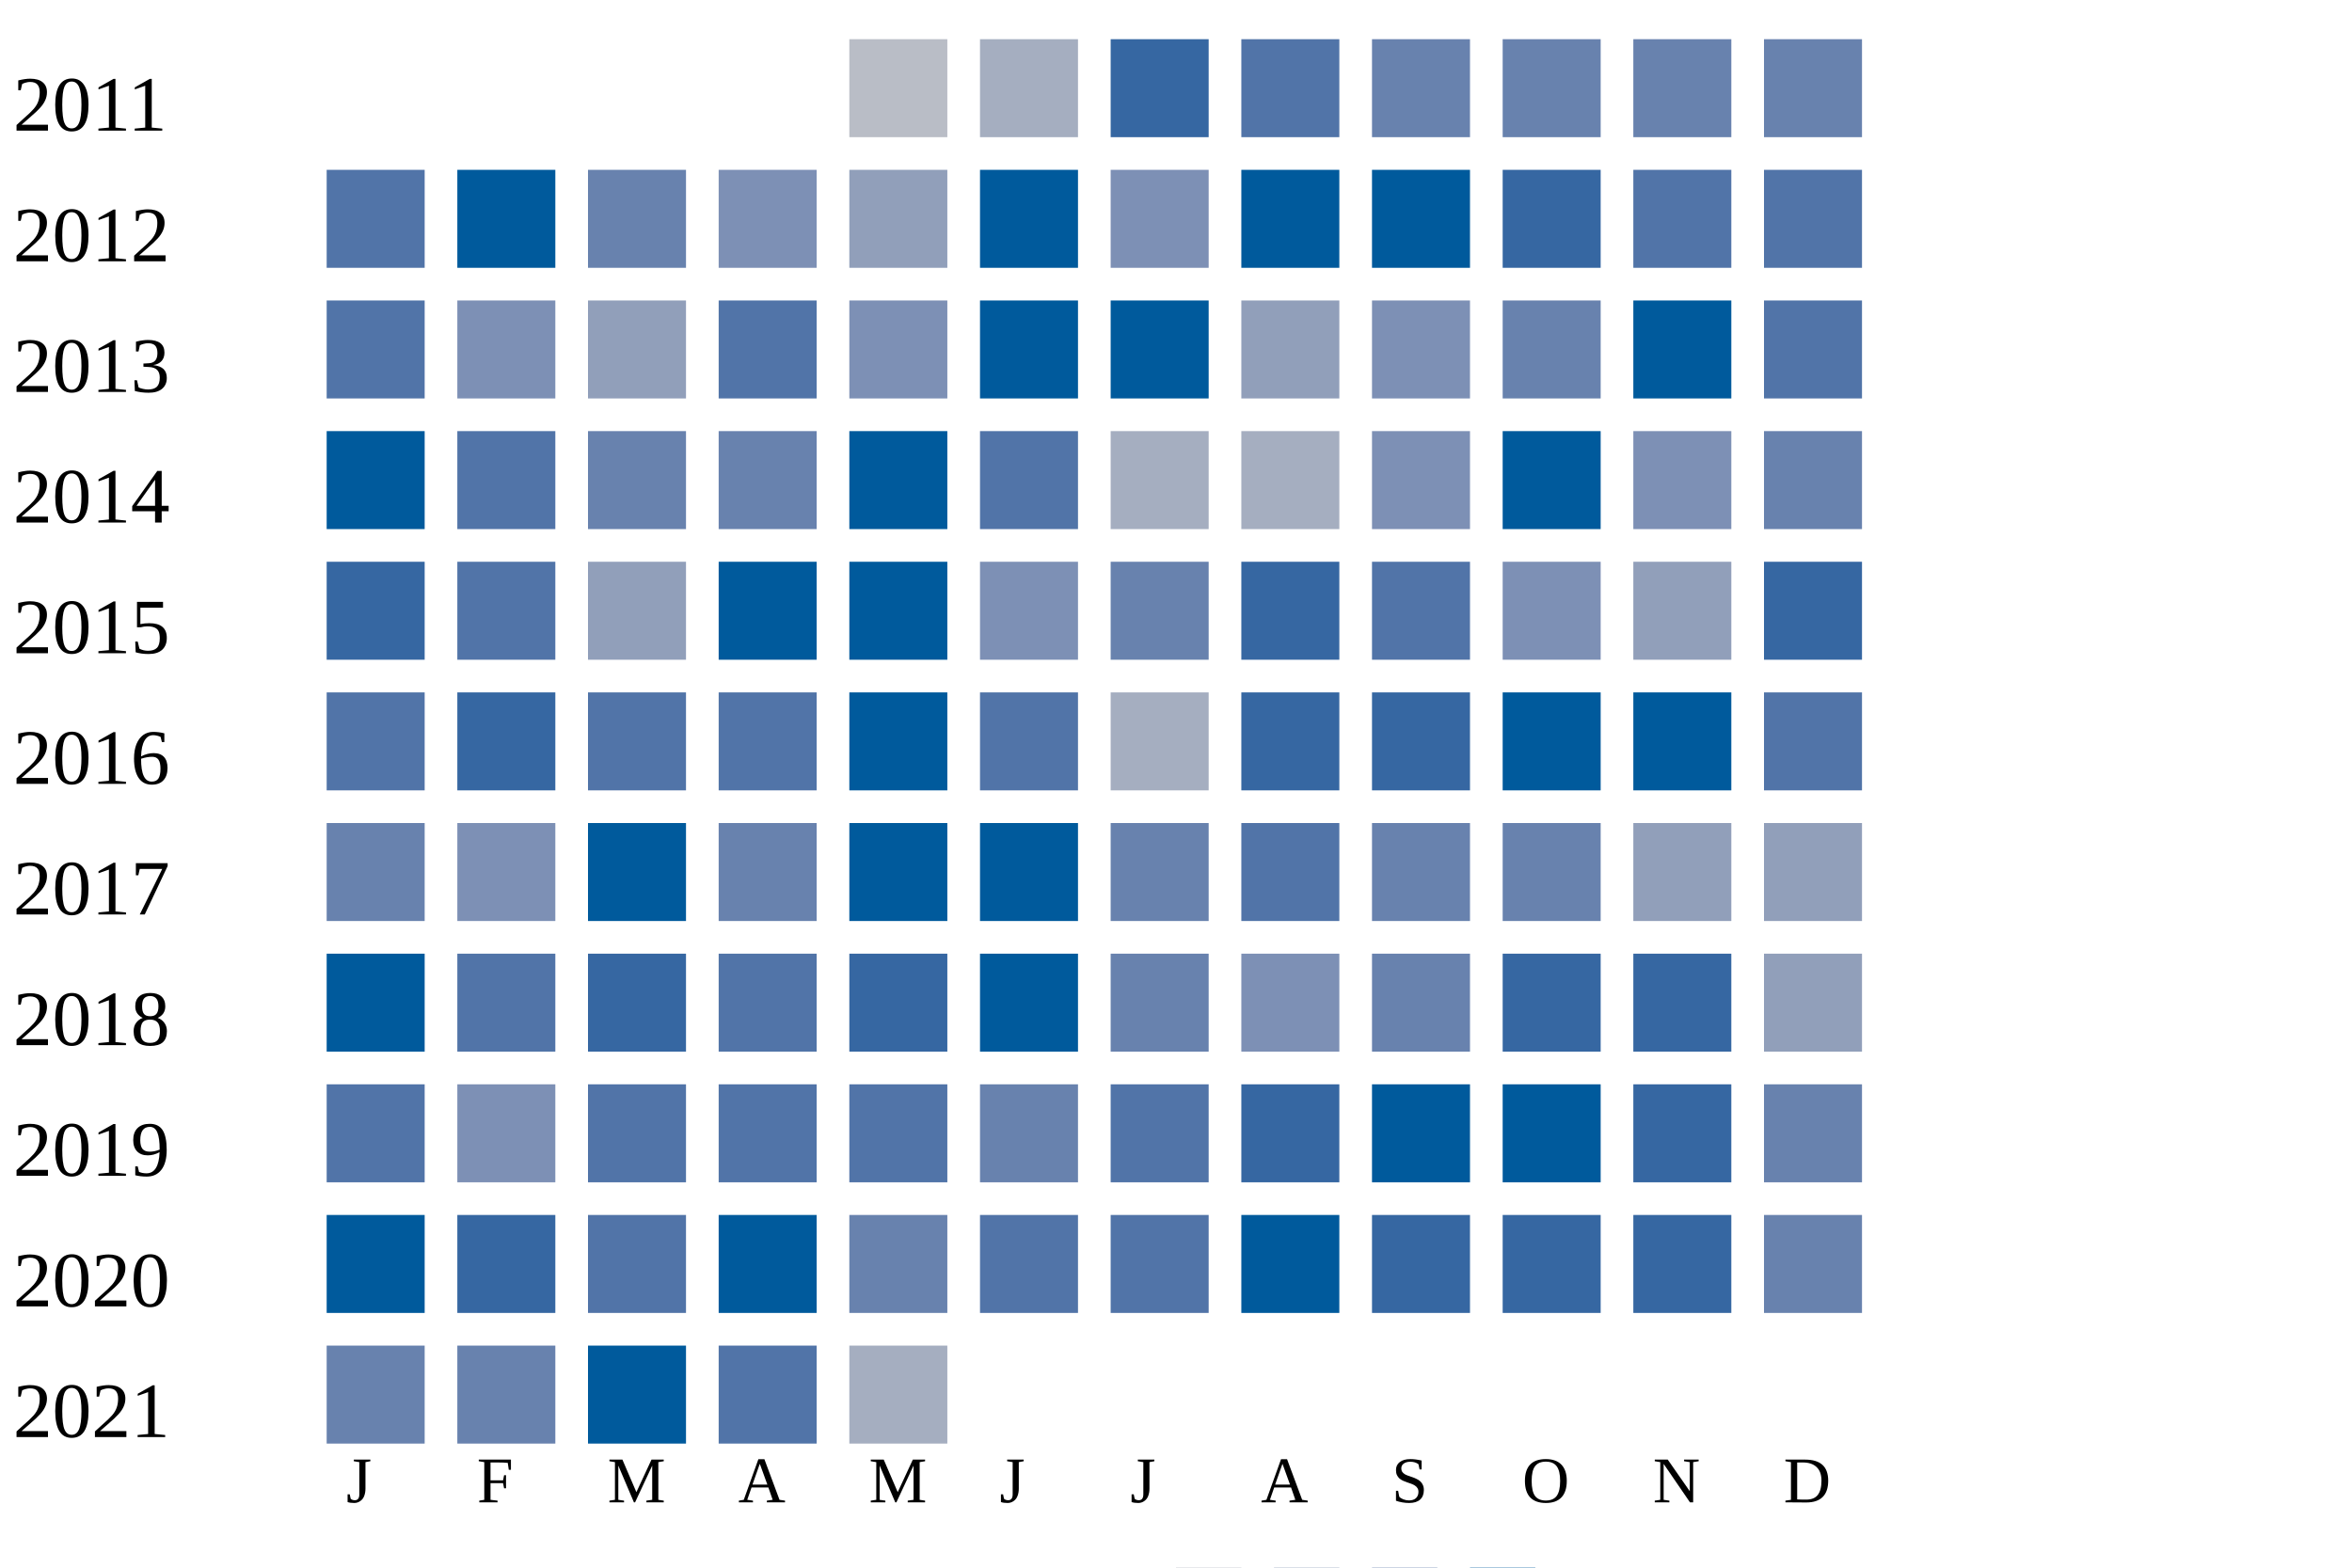
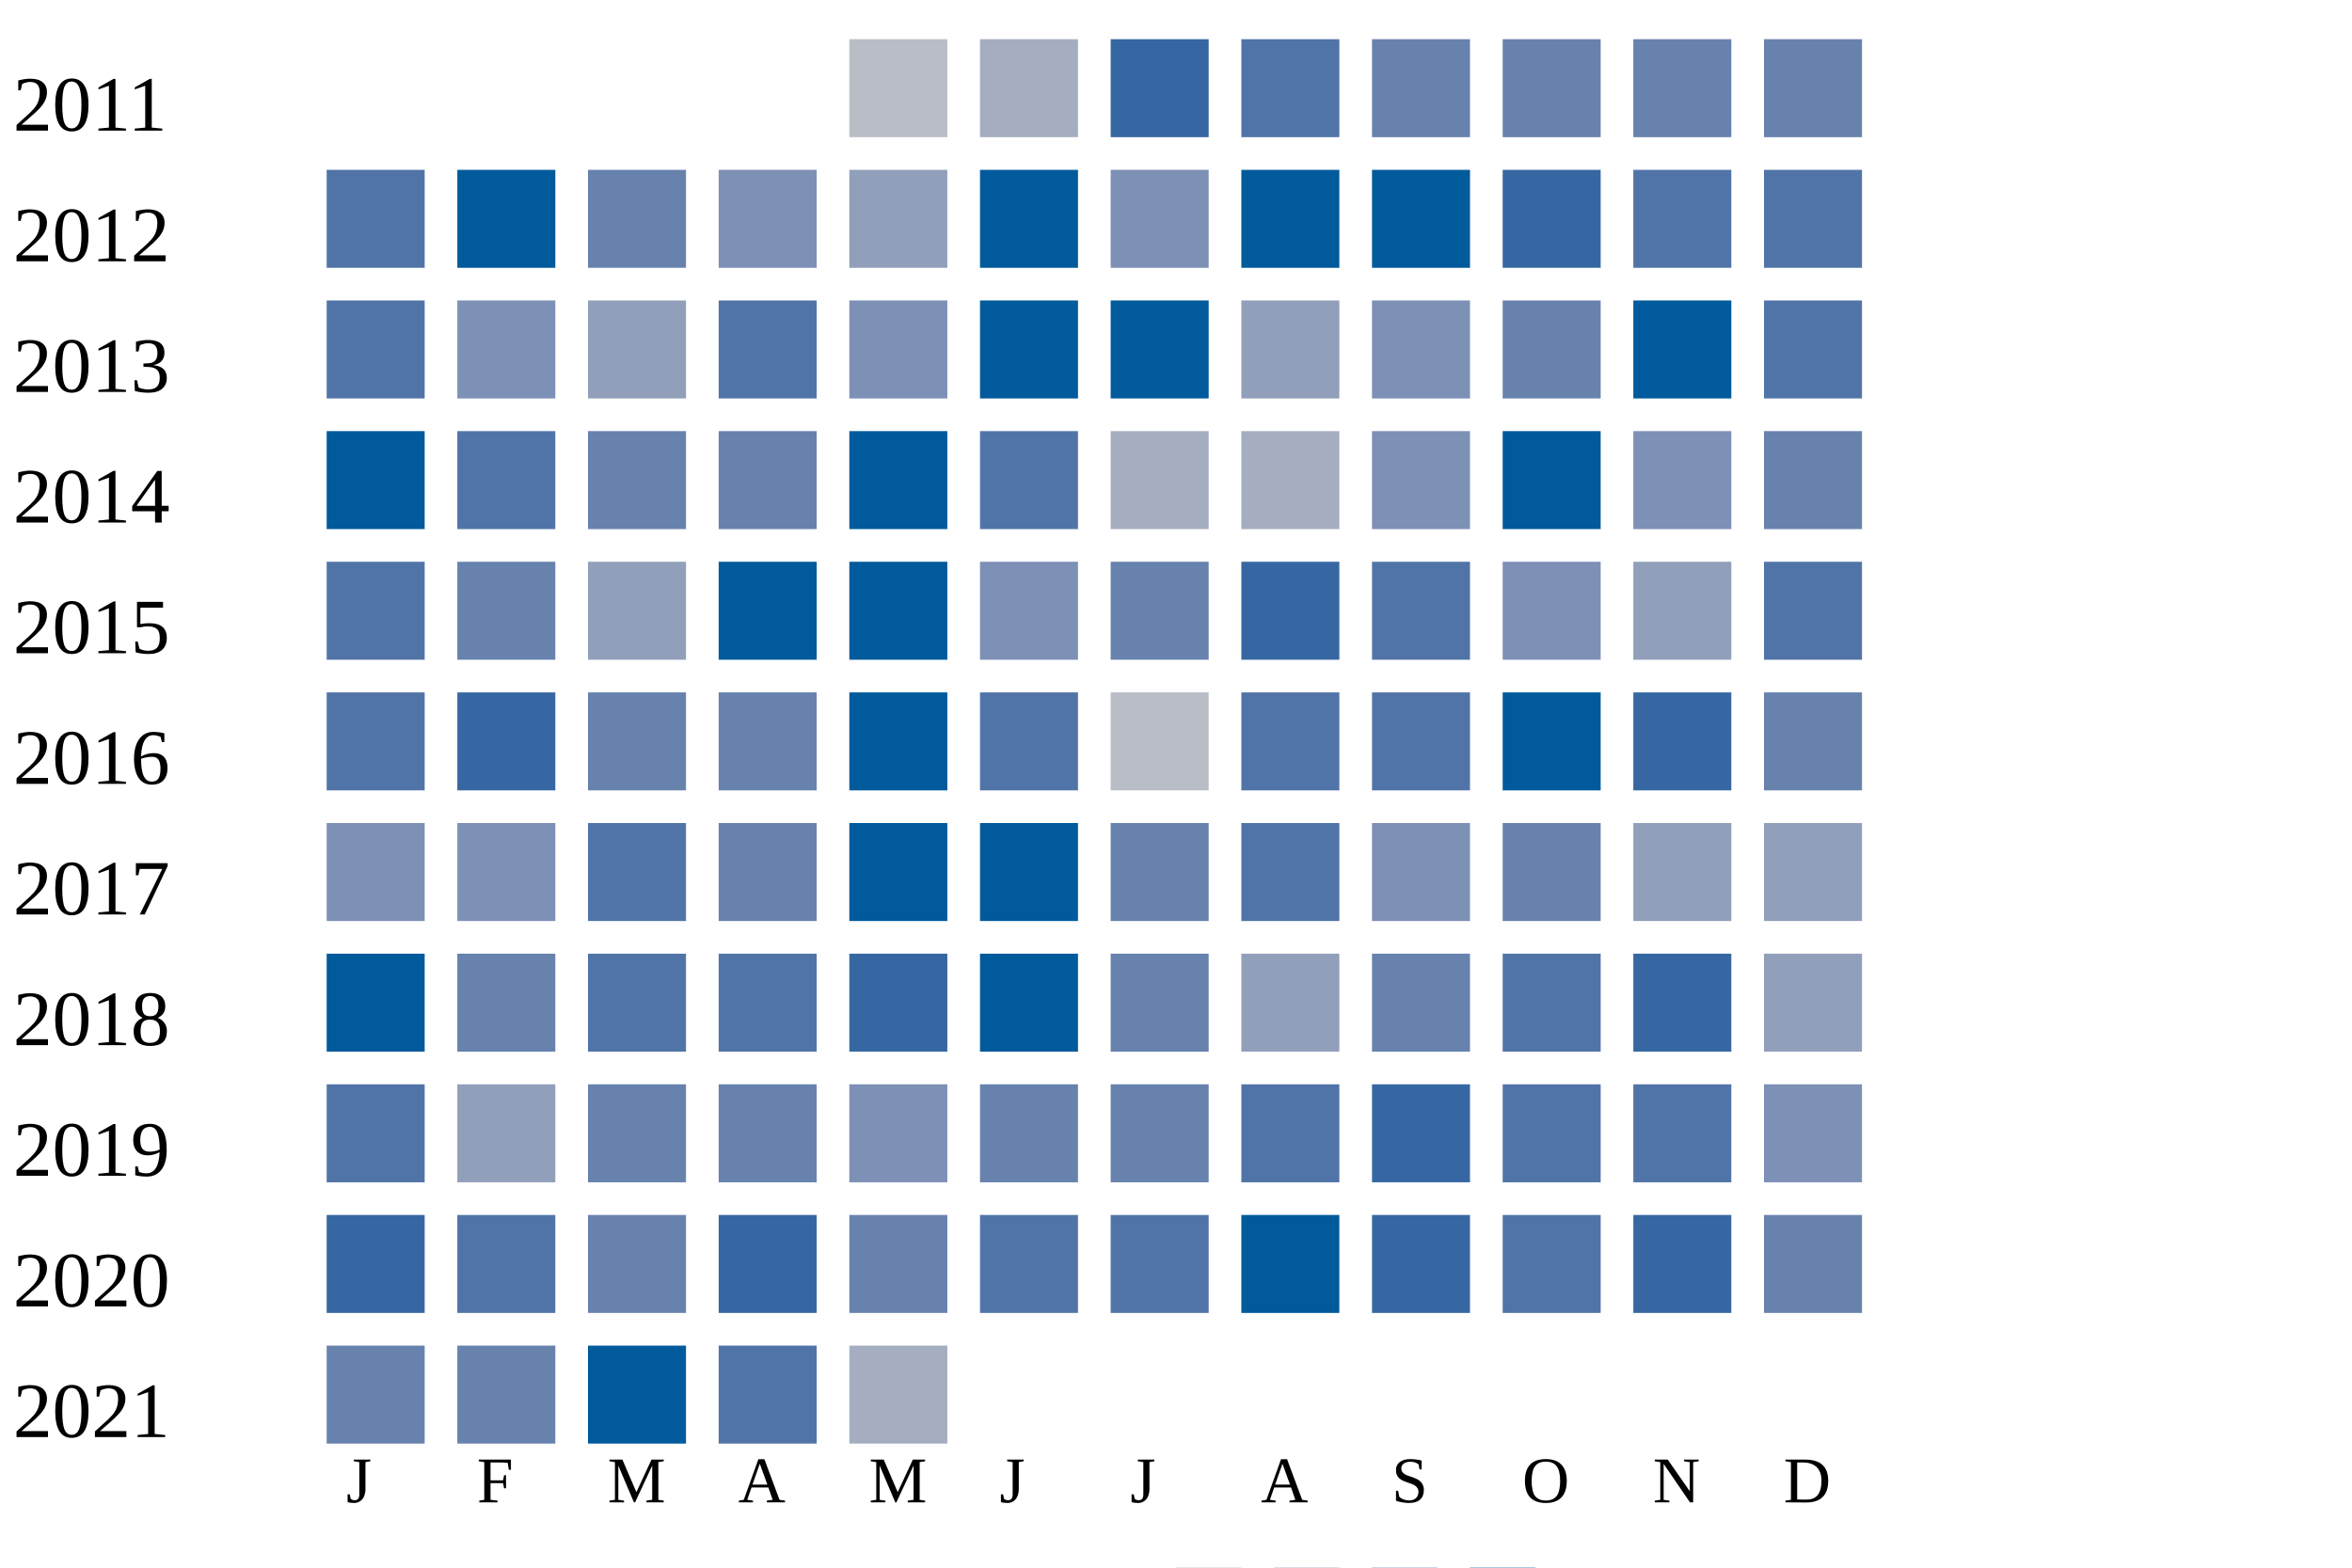
<svg xmlns="http://www.w3.org/2000/svg" width="360" height="240">
  <g transform="translate(0 0)">
    <text x="2" y="20">2011</text>
    <rect x="130" y="6" width="15" height="15" fill="#b9bdc6" />
    <rect x="150" y="6" width="15" height="15" fill="#a5aec0" />
    <rect x="170" y="6" width="15" height="15" fill="#3667a2" />
    <rect x="190" y="6" width="15" height="15" fill="#5174a8" />
    <rect x="210" y="6" width="15" height="15" fill="#6882ae" />
    <rect x="230" y="6" width="15" height="15" fill="#6882ae" />
    <rect x="250" y="6" width="15" height="15" fill="#6882ae" />
    <rect x="270" y="6" width="15" height="15" fill="#6882ae" />
  </g>
  <g transform="translate(0 20)">
    <text x="2" y="20">2012</text>
    <rect x="50" y="6" width="15" height="15" fill="#5174a8" />
    <rect x="70" y="6" width="15" height="15" fill="#005a9c" />
    <rect x="90" y="6" width="15" height="15" fill="#6882ae" />
    <rect x="110" y="6" width="15" height="15" fill="#7d90b5" />
    <rect x="130" y="6" width="15" height="15" fill="#919fba" />
    <rect x="150" y="6" width="15" height="15" fill="#005a9c" />
    <rect x="170" y="6" width="15" height="15" fill="#7d90b5" />
    <rect x="190" y="6" width="15" height="15" fill="#005a9c" />
    <rect x="210" y="6" width="15" height="15" fill="#005a9c" />
    <rect x="230" y="6" width="15" height="15" fill="#3667a2" />
    <rect x="250" y="6" width="15" height="15" fill="#5174a8" />
    <rect x="270" y="6" width="15" height="15" fill="#5174a8" />
  </g>
  <g transform="translate(0 40)">
    <text x="2" y="20">2013</text>
    <rect x="50" y="6" width="15" height="15" fill="#5174a8" />
    <rect x="70" y="6" width="15" height="15" fill="#7d90b5" />
    <rect x="90" y="6" width="15" height="15" fill="#919fba" />
    <rect x="110" y="6" width="15" height="15" fill="#5174a8" />
    <rect x="130" y="6" width="15" height="15" fill="#7d90b5" />
    <rect x="150" y="6" width="15" height="15" fill="#005a9c" />
    <rect x="170" y="6" width="15" height="15" fill="#005a9c" />
    <rect x="190" y="6" width="15" height="15" fill="#919fba" />
    <rect x="210" y="6" width="15" height="15" fill="#7d90b5" />
    <rect x="230" y="6" width="15" height="15" fill="#6882ae" />
    <rect x="250" y="6" width="15" height="15" fill="#005a9c" />
    <rect x="270" y="6" width="15" height="15" fill="#5174a8" />
  </g>
  <g transform="translate(0 60)">
    <text x="2" y="20">2014</text>
    <rect x="50" y="6" width="15" height="15" fill="#005a9c" />
    <rect x="70" y="6" width="15" height="15" fill="#5174a8" />
    <rect x="90" y="6" width="15" height="15" fill="#6882ae" />
    <rect x="110" y="6" width="15" height="15" fill="#6882ae" />
    <rect x="130" y="6" width="15" height="15" fill="#005a9c" />
    <rect x="150" y="6" width="15" height="15" fill="#5174a8" />
    <rect x="170" y="6" width="15" height="15" fill="#a5aec0" />
    <rect x="190" y="6" width="15" height="15" fill="#a5aec0" />
    <rect x="210" y="6" width="15" height="15" fill="#7d90b5" />
    <rect x="230" y="6" width="15" height="15" fill="#005a9c" />
    <rect x="250" y="6" width="15" height="15" fill="#7d90b5" />
    <rect x="270" y="6" width="15" height="15" fill="#6882ae" />
  </g>
  <g transform="translate(0 80)">
    <text x="2" y="20">2015</text>
-     <rect x="50" y="6" width="15" height="15" fill="#3667a2" />
-     <rect x="70" y="6" width="15" height="15" fill="#5174a8" />
+     <rect x="50" y="6" width="15" height="15" fill="#5174a8" />
+     <rect x="70" y="6" width="15" height="15" fill="#6882ae" />
    <rect x="90" y="6" width="15" height="15" fill="#919fba" />
    <rect x="110" y="6" width="15" height="15" fill="#005a9c" />
    <rect x="130" y="6" width="15" height="15" fill="#005a9c" />
    <rect x="150" y="6" width="15" height="15" fill="#7d90b5" />
    <rect x="170" y="6" width="15" height="15" fill="#6882ae" />
    <rect x="190" y="6" width="15" height="15" fill="#3667a2" />
    <rect x="210" y="6" width="15" height="15" fill="#5174a8" />
    <rect x="230" y="6" width="15" height="15" fill="#7d90b5" />
    <rect x="250" y="6" width="15" height="15" fill="#919fba" />
-     <rect x="270" y="6" width="15" height="15" fill="#3667a2" />
+     <rect x="270" y="6" width="15" height="15" fill="#5174a8" />
  </g>
  <g transform="translate(0 100)">
    <text x="2" y="20">2016</text>
    <rect x="50" y="6" width="15" height="15" fill="#5174a8" />
    <rect x="70" y="6" width="15" height="15" fill="#3667a2" />
-     <rect x="90" y="6" width="15" height="15" fill="#5174a8" />
-     <rect x="110" y="6" width="15" height="15" fill="#5174a8" />
+     <rect x="90" y="6" width="15" height="15" fill="#6882ae" />
+     <rect x="110" y="6" width="15" height="15" fill="#6882ae" />
    <rect x="130" y="6" width="15" height="15" fill="#005a9c" />
    <rect x="150" y="6" width="15" height="15" fill="#5174a8" />
-     <rect x="170" y="6" width="15" height="15" fill="#a5aec0" />
-     <rect x="190" y="6" width="15" height="15" fill="#3667a2" />
-     <rect x="210" y="6" width="15" height="15" fill="#3667a2" />
+     <rect x="170" y="6" width="15" height="15" fill="#b9bdc6" />
+     <rect x="190" y="6" width="15" height="15" fill="#5174a8" />
+     <rect x="210" y="6" width="15" height="15" fill="#5174a8" />
    <rect x="230" y="6" width="15" height="15" fill="#005a9c" />
-     <rect x="250" y="6" width="15" height="15" fill="#005a9c" />
-     <rect x="270" y="6" width="15" height="15" fill="#5174a8" />
+     <rect x="250" y="6" width="15" height="15" fill="#3667a2" />
+     <rect x="270" y="6" width="15" height="15" fill="#6882ae" />
  </g>
  <g transform="translate(0 120)">
    <text x="2" y="20">2017</text>
-     <rect x="50" y="6" width="15" height="15" fill="#6882ae" />
+     <rect x="50" y="6" width="15" height="15" fill="#7d90b5" />
    <rect x="70" y="6" width="15" height="15" fill="#7d90b5" />
-     <rect x="90" y="6" width="15" height="15" fill="#005a9c" />
+     <rect x="90" y="6" width="15" height="15" fill="#5174a8" />
    <rect x="110" y="6" width="15" height="15" fill="#6882ae" />
    <rect x="130" y="6" width="15" height="15" fill="#005a9c" />
    <rect x="150" y="6" width="15" height="15" fill="#005a9c" />
    <rect x="170" y="6" width="15" height="15" fill="#6882ae" />
    <rect x="190" y="6" width="15" height="15" fill="#5174a8" />
-     <rect x="210" y="6" width="15" height="15" fill="#6882ae" />
+     <rect x="210" y="6" width="15" height="15" fill="#7d90b5" />
    <rect x="230" y="6" width="15" height="15" fill="#6882ae" />
    <rect x="250" y="6" width="15" height="15" fill="#919fba" />
    <rect x="270" y="6" width="15" height="15" fill="#919fba" />
  </g>
  <g transform="translate(0 140)">
    <text x="2" y="20">2018</text>
    <rect x="50" y="6" width="15" height="15" fill="#005a9c" />
-     <rect x="70" y="6" width="15" height="15" fill="#5174a8" />
-     <rect x="90" y="6" width="15" height="15" fill="#3667a2" />
+     <rect x="70" y="6" width="15" height="15" fill="#6882ae" />
+     <rect x="90" y="6" width="15" height="15" fill="#5174a8" />
    <rect x="110" y="6" width="15" height="15" fill="#5174a8" />
    <rect x="130" y="6" width="15" height="15" fill="#3667a2" />
    <rect x="150" y="6" width="15" height="15" fill="#005a9c" />
    <rect x="170" y="6" width="15" height="15" fill="#6882ae" />
-     <rect x="190" y="6" width="15" height="15" fill="#7d90b5" />
+     <rect x="190" y="6" width="15" height="15" fill="#919fba" />
    <rect x="210" y="6" width="15" height="15" fill="#6882ae" />
-     <rect x="230" y="6" width="15" height="15" fill="#3667a2" />
+     <rect x="230" y="6" width="15" height="15" fill="#5174a8" />
    <rect x="250" y="6" width="15" height="15" fill="#3667a2" />
    <rect x="270" y="6" width="15" height="15" fill="#919fba" />
  </g>
  <g transform="translate(0 160)">
    <text x="2" y="20">2019</text>
    <rect x="50" y="6" width="15" height="15" fill="#5174a8" />
-     <rect x="70" y="6" width="15" height="15" fill="#7d90b5" />
-     <rect x="90" y="6" width="15" height="15" fill="#5174a8" />
-     <rect x="110" y="6" width="15" height="15" fill="#5174a8" />
-     <rect x="130" y="6" width="15" height="15" fill="#5174a8" />
+     <rect x="70" y="6" width="15" height="15" fill="#919fba" />
+     <rect x="90" y="6" width="15" height="15" fill="#6882ae" />
+     <rect x="110" y="6" width="15" height="15" fill="#6882ae" />
+     <rect x="130" y="6" width="15" height="15" fill="#7d90b5" />
    <rect x="150" y="6" width="15" height="15" fill="#6882ae" />
-     <rect x="170" y="6" width="15" height="15" fill="#5174a8" />
-     <rect x="190" y="6" width="15" height="15" fill="#3667a2" />
-     <rect x="210" y="6" width="15" height="15" fill="#005a9c" />
-     <rect x="230" y="6" width="15" height="15" fill="#005a9c" />
-     <rect x="250" y="6" width="15" height="15" fill="#3667a2" />
-     <rect x="270" y="6" width="15" height="15" fill="#6882ae" />
+     <rect x="170" y="6" width="15" height="15" fill="#6882ae" />
+     <rect x="190" y="6" width="15" height="15" fill="#5174a8" />
+     <rect x="210" y="6" width="15" height="15" fill="#3667a2" />
+     <rect x="230" y="6" width="15" height="15" fill="#5174a8" />
+     <rect x="250" y="6" width="15" height="15" fill="#5174a8" />
+     <rect x="270" y="6" width="15" height="15" fill="#7d90b5" />
  </g>
  <g transform="translate(0 180)">
    <text x="2" y="20">2020</text>
-     <rect x="50" y="6" width="15" height="15" fill="#005a9c" />
-     <rect x="70" y="6" width="15" height="15" fill="#3667a2" />
-     <rect x="90" y="6" width="15" height="15" fill="#5174a8" />
-     <rect x="110" y="6" width="15" height="15" fill="#005a9c" />
+     <rect x="50" y="6" width="15" height="15" fill="#3667a2" />
+     <rect x="70" y="6" width="15" height="15" fill="#5174a8" />
+     <rect x="90" y="6" width="15" height="15" fill="#6882ae" />
+     <rect x="110" y="6" width="15" height="15" fill="#3667a2" />
    <rect x="130" y="6" width="15" height="15" fill="#6882ae" />
    <rect x="150" y="6" width="15" height="15" fill="#5174a8" />
    <rect x="170" y="6" width="15" height="15" fill="#5174a8" />
    <rect x="190" y="6" width="15" height="15" fill="#005a9c" />
    <rect x="210" y="6" width="15" height="15" fill="#3667a2" />
-     <rect x="230" y="6" width="15" height="15" fill="#3667a2" />
+     <rect x="230" y="6" width="15" height="15" fill="#5174a8" />
    <rect x="250" y="6" width="15" height="15" fill="#3667a2" />
    <rect x="270" y="6" width="15" height="15" fill="#6882ae" />
  </g>
  <g transform="translate(0 200)">
    <text x="2" y="20">2021</text>
    <rect x="50" y="6" width="15" height="15" fill="#6882ae" />
    <rect x="70" y="6" width="15" height="15" fill="#6882ae" />
    <rect x="90" y="6" width="15" height="15" fill="#005a9c" />
    <rect x="110" y="6" width="15" height="15" fill="#5174a8" />
    <rect x="130" y="6" width="15" height="15" fill="#a5aec0" />
  </g>
  <text style="font-size: 10px; text-align: center" x="53" y="230">J</text>
  <text style="font-size: 10px; text-align: center" x="73" y="230">F</text>
  <text style="font-size: 10px; text-align: center" x="93" y="230">M</text>
  <text style="font-size: 10px; text-align: center" x="113" y="230">A</text>
  <text style="font-size: 10px; text-align: center" x="133" y="230">M</text>
  <text style="font-size: 10px; text-align: center" x="153" y="230">J</text>
  <text style="font-size: 10px; text-align: center" x="173" y="230">J</text>
  <text style="font-size: 10px; text-align: center" x="193" y="230">A</text>
  <text style="font-size: 10px; text-align: center" x="213" y="230">S</text>
  <text style="font-size: 10px; text-align: center" x="233" y="230">O</text>
  <text style="font-size: 10px; text-align: center" x="253" y="230">N</text>
  <text style="font-size: 10px; text-align: center" x="273" y="230">D</text>
  <text style="font-size: 10px;" x="155" y="249">Less</text>
  <rect fill="#b9bdc6" width="10" height="10" x="180" y="240" />
  <rect fill="#919fba" width="10" height="10" x="195" y="240" />
  <rect fill="#6882ae" width="10" height="10" x="210" y="240" />
  <rect fill="#005a9c" width="10" height="10" x="225" y="240" />
  <text x="240" y="249" style="font-size: 10px;">More</text>
</svg>
